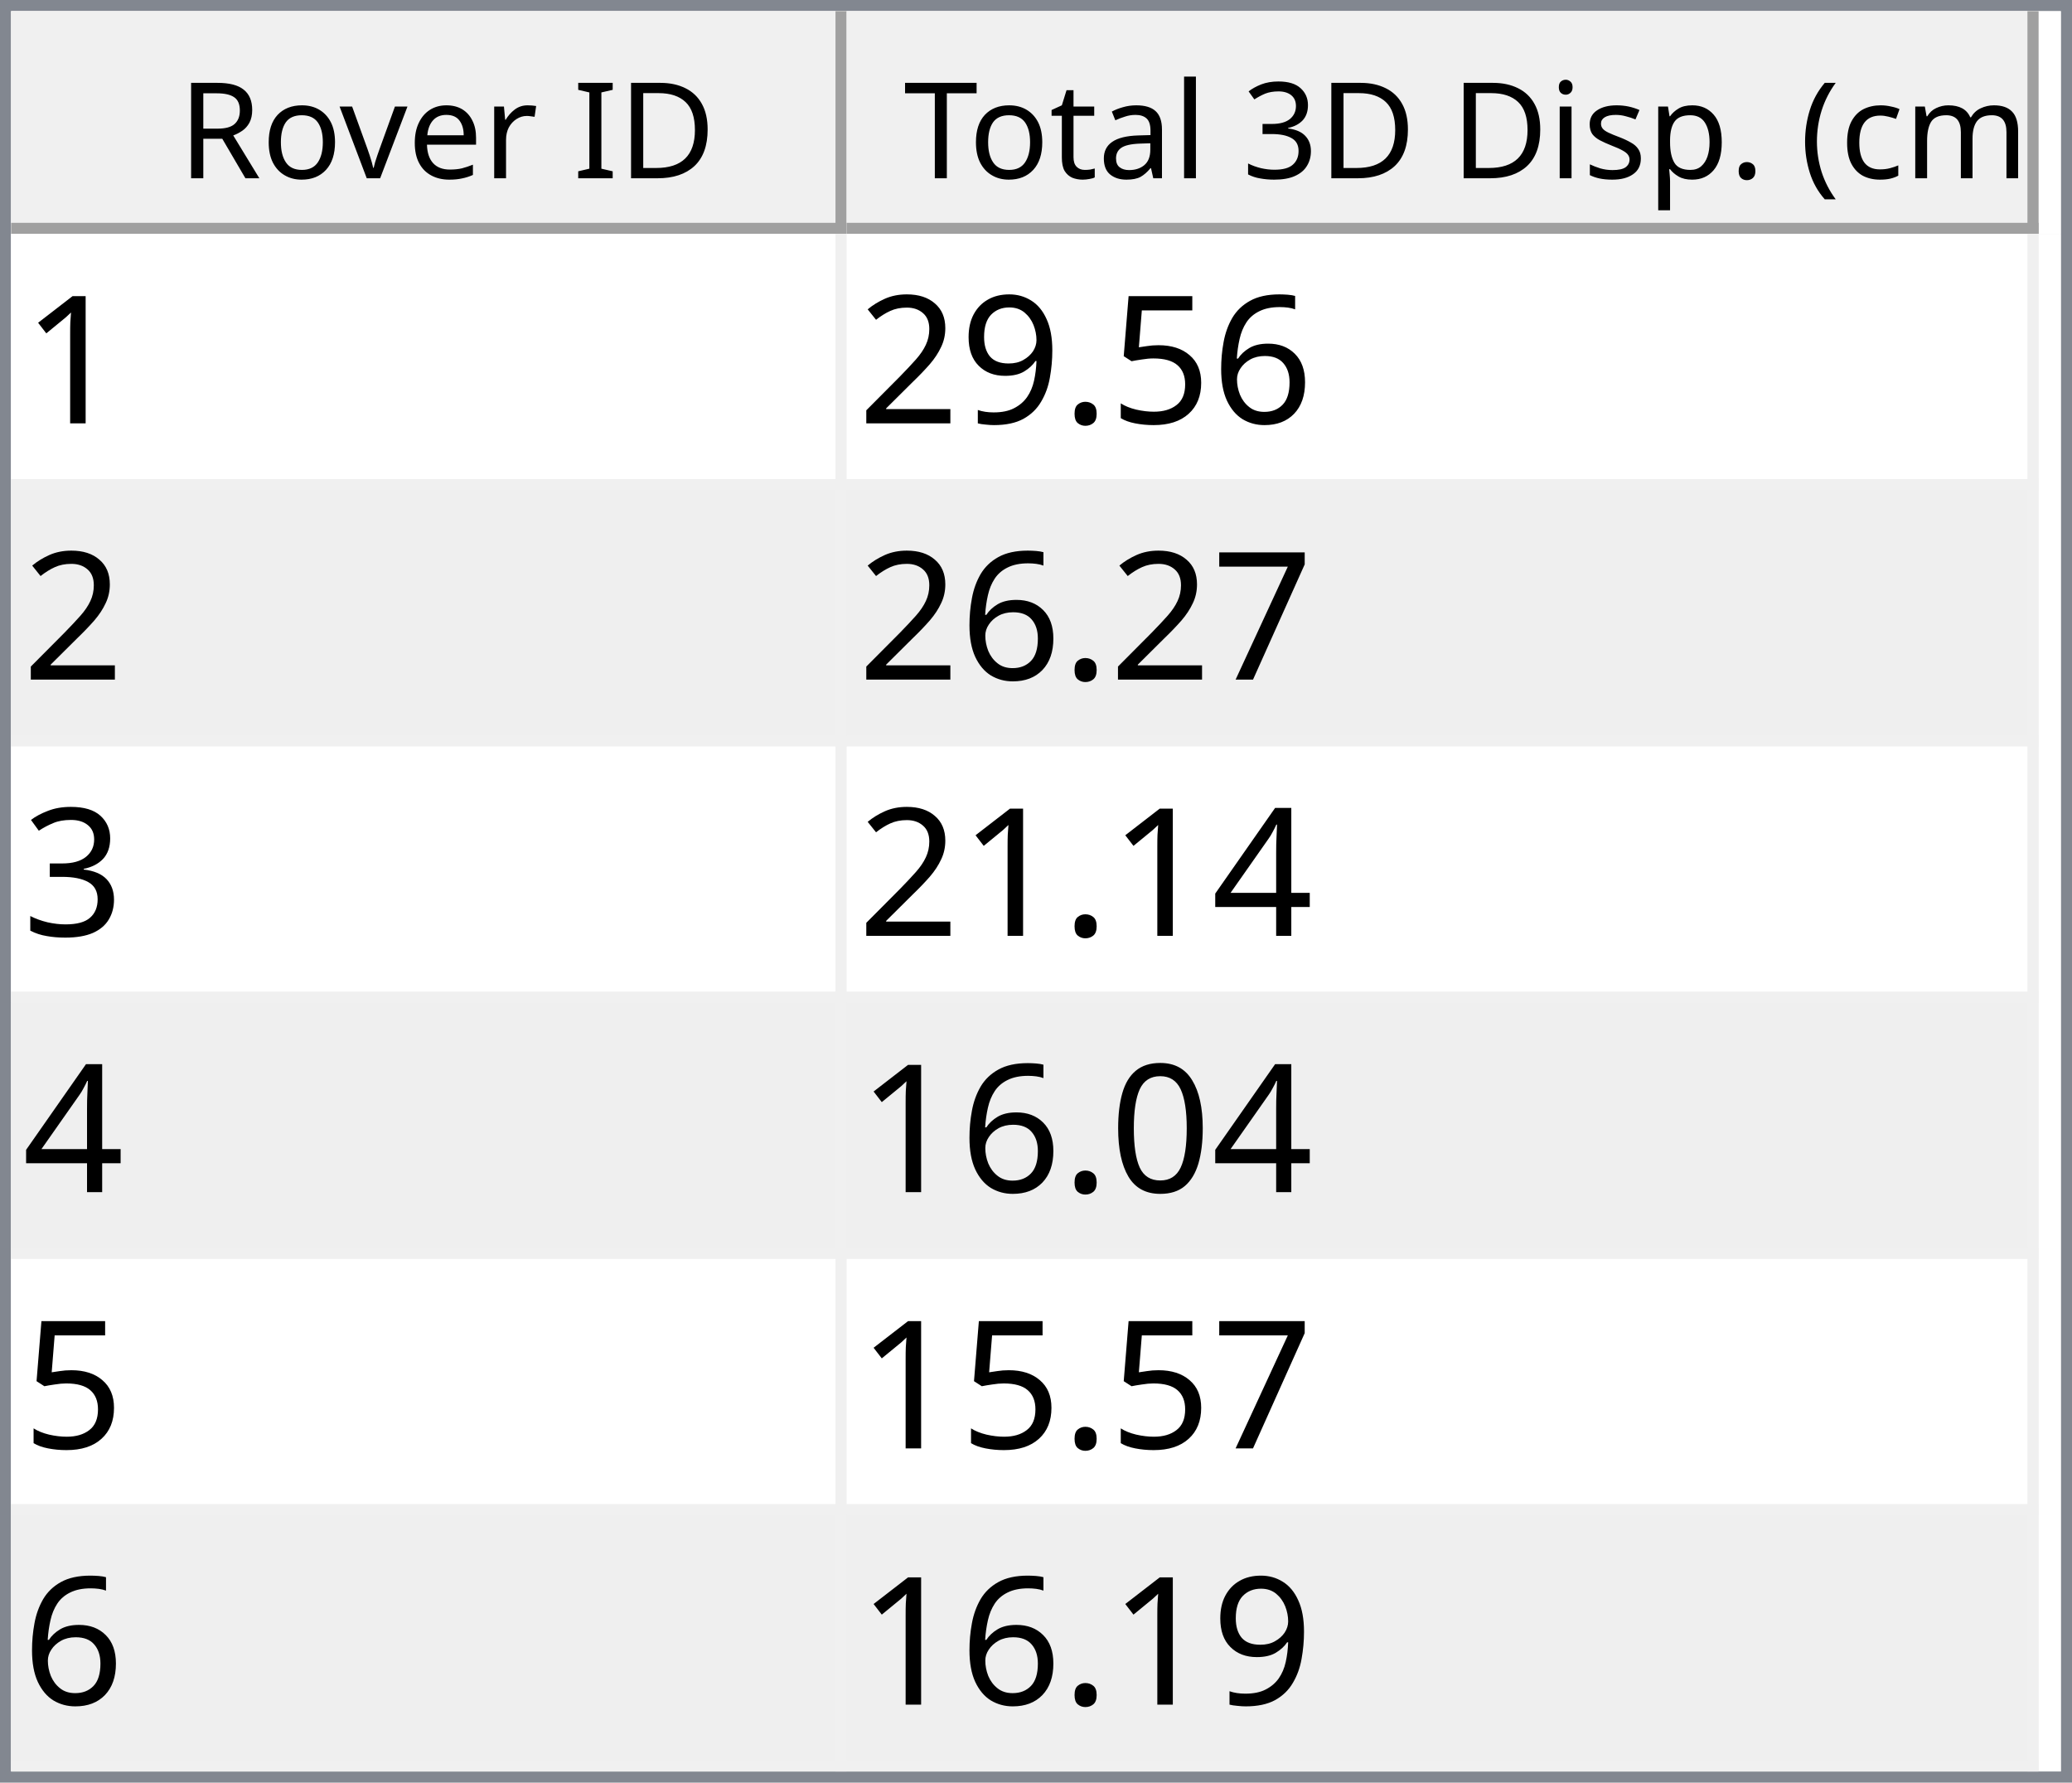
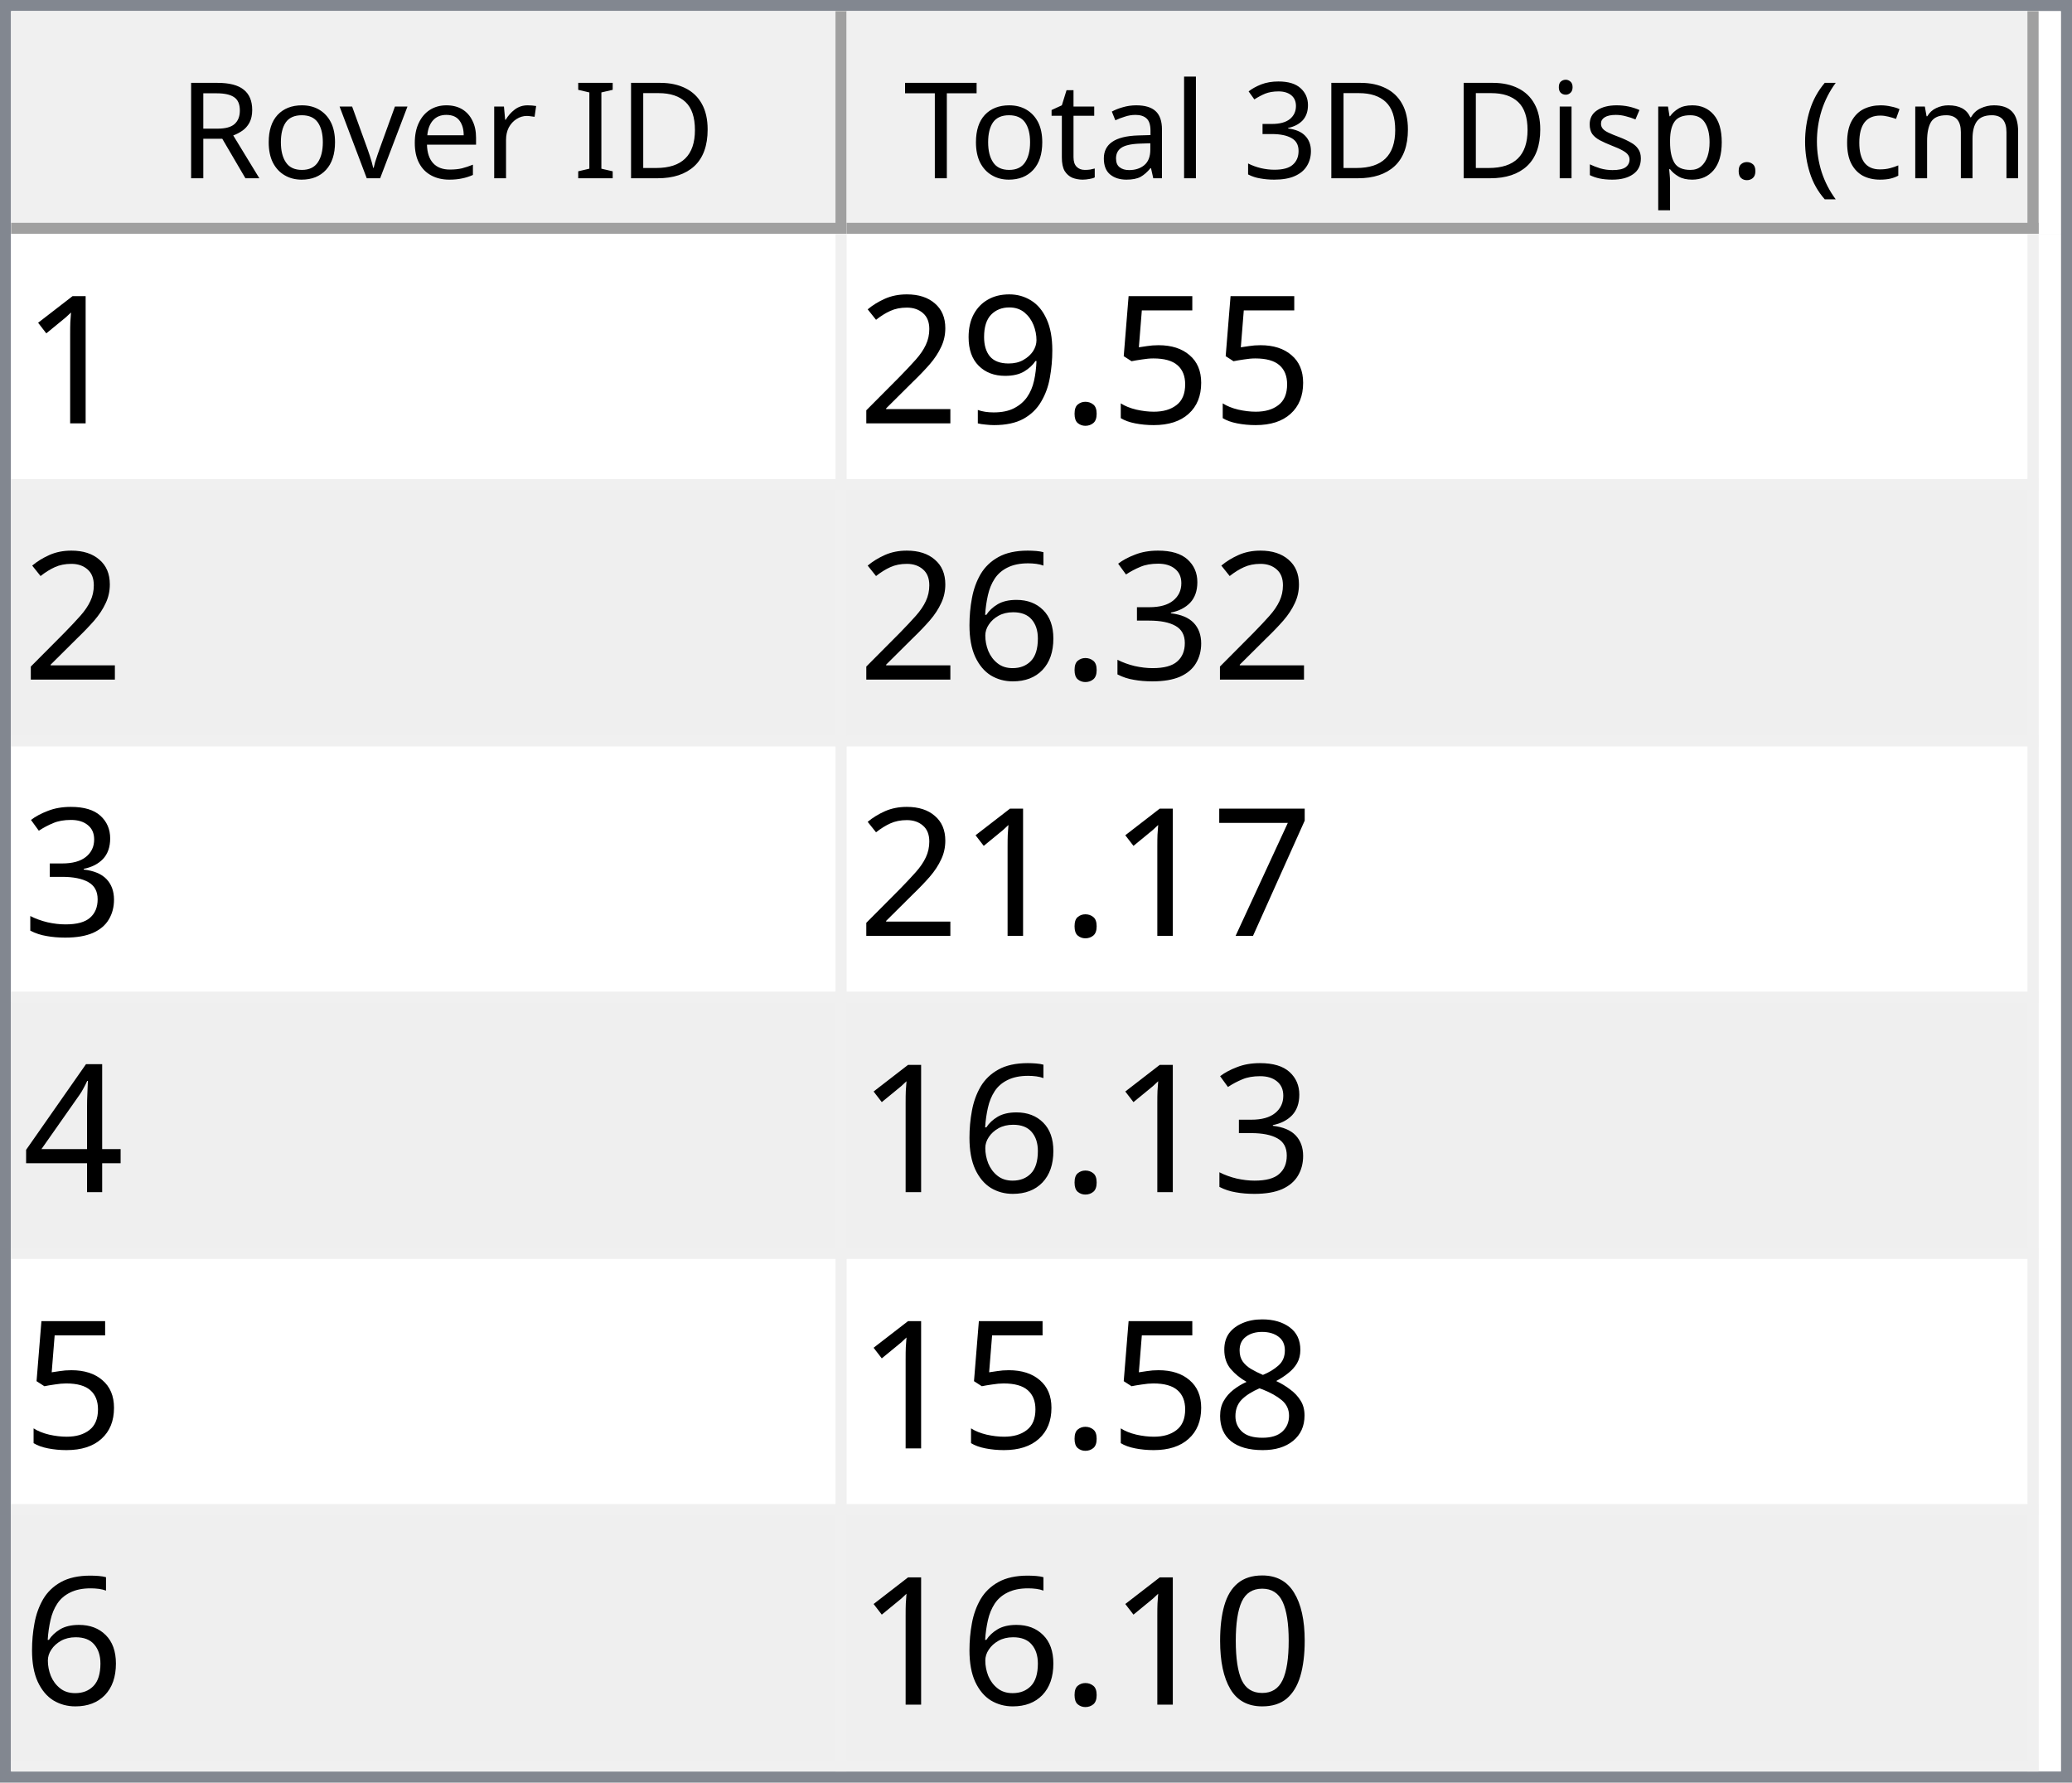
<svg xmlns="http://www.w3.org/2000/svg" style="fill-opacity:1; color-rendering:auto; color-interpolation:auto; text-rendering:auto; stroke:black; stroke-linecap:square; stroke-miterlimit:10; shape-rendering:auto; stroke-opacity:1; fill:black; stroke-dasharray:none; font-weight:normal; stroke-width:1; font-family:'Dialog'; font-style:normal; stroke-linejoin:miter; font-size:12px; stroke-dashoffset:0; image-rendering:auto;" width="186" height="160">
  <defs id="genericDefs" />
  <g>
    <defs id="defs1">
      <clipPath clipPathUnits="userSpaceOnUse" id="clipPath1">
        <path d="M0 0 L186 0 L186 160 L0 160 L0 0 Z" />
      </clipPath>
      <clipPath clipPathUnits="userSpaceOnUse" id="clipPath2">
        <path d="M0 0 L0 160 L186 160 L186 0 Z" />
      </clipPath>
      <clipPath clipPathUnits="userSpaceOnUse" id="clipPath3">
        <path d="M0 0 L0 20 L184 20 L184 0 Z" />
      </clipPath>
      <clipPath clipPathUnits="userSpaceOnUse" id="clipPath4">
        <path d="M0 0 L0 20 L75 20 L75 0 Z" />
      </clipPath>
      <clipPath clipPathUnits="userSpaceOnUse" id="clipPath5">
        <path d="M1 1 L1 19 L74 19 L74 1 Z" />
      </clipPath>
      <clipPath clipPathUnits="userSpaceOnUse" id="clipPath6">
        <path d="M0 0 L0 18 L73 18 L73 0 Z" />
      </clipPath>
      <clipPath clipPathUnits="userSpaceOnUse" id="clipPath7">
        <path d="M-0.5 -0.5 L-0.5 19.5 L74.5 19.5 L74.5 -0.5 Z" />
      </clipPath>
      <clipPath clipPathUnits="userSpaceOnUse" id="clipPath8">
        <path d="M0 0 L0 20 L107 20 L107 0 Z" />
      </clipPath>
      <clipPath clipPathUnits="userSpaceOnUse" id="clipPath9">
        <path d="M1 1 L1 19 L106 19 L106 1 Z" />
      </clipPath>
      <clipPath clipPathUnits="userSpaceOnUse" id="clipPath10">
        <path d="M0 0 L0 18 L105 18 L105 0 Z" />
      </clipPath>
      <clipPath clipPathUnits="userSpaceOnUse" id="clipPath11">
        <path d="M-0.5 -0.5 L-0.5 19.5 L106.5 19.5 L106.5 -0.5 Z" />
      </clipPath>
      <clipPath clipPathUnits="userSpaceOnUse" id="clipPath12">
        <path d="M0 0 L0 138 L184 138 L184 0 Z" />
      </clipPath>
      <clipPath clipPathUnits="userSpaceOnUse" id="clipPath13">
        <path d="M0 0 L0 138 L182 138 L182 0 Z" />
      </clipPath>
      <clipPath clipPathUnits="userSpaceOnUse" id="clipPath14">
        <path d="M-0.5 -0.5 L-0.5 137.5 L181.5 137.5 L181.5 -0.5 Z" />
      </clipPath>
      <clipPath clipPathUnits="userSpaceOnUse" id="clipPath15">
        <path d="M0 0 L0 22 L74 22 L74 0 Z" />
      </clipPath>
      <clipPath clipPathUnits="userSpaceOnUse" id="clipPath16">
        <path d="M0 0 L0 22 L106 22 L106 0 Z" />
      </clipPath>
      <font horiz-adv-x="64.551" id="font1">
        <font-face ascent="107.91" descent="25.098" units-per-em="100" style="font-style:normal; font-family:Segoe UI; font-weight:normal;" />
        <missing-glyph horiz-adv-x="64.551" d="M8.109 0 L8.109 68.266 L56.453 68.266 L56.453 0 L8.109 0 ZM15.328 7.234 L49.219 7.234 L49.219 61.031 L15.328 61.031 L15.328 7.234 Z" />
        <glyph unicode="D" horiz-adv-x="70.117" d="M9.188 0 L9.188 70.016 L28.516 70.016 Q65.531 70.016 65.531 35.891 Q65.531 19.672 55.25 9.836 Q44.969 0 27.734 0 L9.188 0 ZM17.391 62.594 L17.391 7.422 L27.828 7.422 Q41.609 7.422 49.273 14.797 Q56.938 22.172 56.938 35.688 Q56.938 62.594 28.328 62.594 L17.391 62.594 Z" />
        <glyph unicode="I" horiz-adv-x="26.611" d="M17.391 0 L9.188 0 L9.188 70.016 L17.391 70.016 L17.391 0 Z" />
        <glyph unicode=" " horiz-adv-x="27.393" d="" />
        <glyph unicode="r" horiz-adv-x="34.766" d="M34.188 41.891 Q32.078 43.5 28.125 43.5 Q23 43.5 19.555 38.672 Q16.109 33.844 16.109 25.484 L16.109 0 L8.109 0 L8.109 50 L16.109 50 L16.109 39.703 L16.312 39.703 Q18.016 44.969 21.531 47.922 Q25.047 50.875 29.391 50.875 Q32.516 50.875 34.188 50.203 L34.188 41.891 Z" />
        <glyph unicode="e" horiz-adv-x="52.295" d="M48.297 23 L12.984 23 Q13.188 14.656 17.484 10.109 Q21.781 5.562 29.297 5.562 Q37.75 5.562 44.828 11.141 L44.828 3.609 Q38.234 -1.172 27.391 -1.172 Q16.797 -1.172 10.742 5.641 Q4.688 12.453 4.688 24.812 Q4.688 36.469 11.305 43.82 Q17.922 51.172 27.734 51.172 Q37.547 51.172 42.922 44.828 Q48.297 38.484 48.297 27.203 L48.297 23 ZM40.094 29.781 Q40.047 36.719 36.75 40.578 Q33.453 44.438 27.594 44.438 Q21.922 44.438 17.969 40.383 Q14.016 36.328 13.094 29.781 L40.094 29.781 Z" />
        <glyph unicode="v" horiz-adv-x="47.9" d="M47.406 50 L27.484 0 L19.625 0 L0.688 50 L9.469 50 L22.172 13.672 Q23.578 9.672 23.922 6.688 L24.125 6.688 Q24.609 10.453 25.688 13.484 L38.969 50 L47.406 50 Z" />
        <glyph unicode="o" horiz-adv-x="58.594" d="M29 -1.172 Q17.922 -1.172 11.305 5.836 Q4.688 12.844 4.688 24.422 Q4.688 37.016 11.57 44.094 Q18.453 51.172 30.172 51.172 Q41.359 51.172 47.633 44.289 Q53.906 37.406 53.906 25.203 Q53.906 13.234 47.141 6.031 Q40.375 -1.172 29 -1.172 ZM29.594 44.438 Q21.875 44.438 17.383 39.188 Q12.891 33.938 12.891 24.703 Q12.891 15.828 17.43 10.695 Q21.969 5.562 29.594 5.562 Q37.359 5.562 41.531 10.594 Q45.703 15.625 45.703 24.906 Q45.703 34.281 41.531 39.359 Q37.359 44.438 29.594 44.438 Z" />
        <glyph unicode="R" horiz-adv-x="59.814" d="M59.375 0 L49.609 0 L37.891 19.625 Q36.281 22.359 34.766 24.289 Q33.25 26.219 31.664 27.438 Q30.078 28.656 28.25 29.219 Q26.422 29.781 24.125 29.781 L17.391 29.781 L17.391 0 L9.188 0 L9.188 70.016 L30.078 70.016 Q34.672 70.016 38.555 68.867 Q42.438 67.719 45.289 65.375 Q48.141 63.031 49.758 59.547 Q51.375 56.062 51.375 51.375 Q51.375 47.703 50.273 44.656 Q49.172 41.609 47.148 39.211 Q45.125 36.812 42.266 35.133 Q39.406 33.453 35.844 32.516 L35.844 32.328 Q37.594 31.547 38.891 30.547 Q40.188 29.547 41.359 28.18 Q42.531 26.812 43.68 25.078 Q44.828 23.344 46.234 21.047 L59.375 0 ZM17.391 62.594 L17.391 37.203 L28.516 37.203 Q31.594 37.203 34.203 38.133 Q36.812 39.062 38.719 40.797 Q40.625 42.531 41.703 45.047 Q42.781 47.562 42.781 50.688 Q42.781 56.297 39.141 59.445 Q35.5 62.594 28.609 62.594 L17.391 62.594 Z" />
        <glyph unicode=")" horiz-adv-x="30.176" d="M8.297 -15.922 L1.172 -15.922 Q16.406 2.344 16.406 26.812 Q16.406 51.469 1.078 70.016 L8.297 70.016 Q23.531 52.156 23.531 26.703 Q23.531 1.375 8.297 -15.922 Z" />
        <glyph unicode="m" horiz-adv-x="86.133" d="M79.109 0 L71.094 0 L71.094 28.719 Q71.094 37.016 68.531 40.727 Q65.969 44.438 59.906 44.438 Q54.781 44.438 51.195 39.75 Q47.609 35.062 47.609 28.516 L47.609 0 L39.594 0 L39.594 29.688 Q39.594 44.438 28.219 44.438 Q22.953 44.438 19.531 40.016 Q16.109 35.594 16.109 28.516 L16.109 0 L8.109 0 L8.109 50 L16.109 50 L16.109 42.094 L16.312 42.094 Q21.625 51.172 31.844 51.172 Q36.969 51.172 40.773 48.312 Q44.578 45.453 46 40.828 Q51.562 51.172 62.594 51.172 Q79.109 51.172 79.109 30.812 L79.109 0 Z" />
        <glyph unicode="c" horiz-adv-x="46.191" d="M42.188 2.297 Q36.422 -1.172 28.516 -1.172 Q17.828 -1.172 11.258 5.789 Q4.688 12.75 4.688 23.828 Q4.688 36.188 11.766 43.68 Q18.844 51.172 30.672 51.172 Q37.25 51.172 42.281 48.734 L42.281 40.531 Q36.719 44.438 30.375 44.438 Q22.703 44.438 17.797 38.945 Q12.891 33.453 12.891 24.516 Q12.891 15.719 17.508 10.641 Q22.125 5.562 29.891 5.562 Q36.422 5.562 42.188 9.906 L42.188 2.297 Z" />
        <glyph unicode="(" horiz-adv-x="30.176" d="M29.109 -15.922 L21.969 -15.922 Q6.844 1.375 6.844 26.703 Q6.844 52.156 21.969 70.016 L29.203 70.016 Q13.875 51.469 13.875 26.812 Q13.875 2.344 29.109 -15.922 Z" />
        <glyph unicode="." horiz-adv-x="21.68" d="M10.891 -1.078 Q8.641 -1.078 7.055 0.539 Q5.469 2.156 5.469 4.391 Q5.469 6.641 7.055 8.273 Q8.641 9.906 10.891 9.906 Q13.188 9.906 14.797 8.273 Q16.406 6.641 16.406 4.391 Q16.406 2.156 14.797 0.539 Q13.188 -1.078 10.891 -1.078 Z" />
        <glyph unicode="p" horiz-adv-x="58.789" d="M16.312 7.234 L16.109 7.234 L16.109 -23 L8.109 -23 L8.109 50 L16.109 50 L16.109 41.219 L16.312 41.219 Q22.219 51.172 33.594 51.172 Q43.266 51.172 48.688 44.461 Q54.109 37.75 54.109 26.469 Q54.109 13.922 48 6.375 Q41.891 -1.172 31.297 -1.172 Q21.578 -1.172 16.312 7.234 ZM16.109 27.391 L16.109 20.406 Q16.109 14.203 20.141 9.883 Q24.172 5.562 30.375 5.562 Q37.641 5.562 41.773 11.133 Q45.906 16.703 45.906 26.609 Q45.906 34.969 42.047 39.703 Q38.188 44.438 31.594 44.438 Q24.609 44.438 20.359 39.578 Q16.109 34.719 16.109 27.391 Z" />
        <glyph unicode="s" horiz-adv-x="42.432" d="M5.078 1.812 L5.078 10.406 Q11.625 5.562 19.484 5.562 Q30.031 5.562 30.031 12.594 Q30.031 14.594 29.125 15.992 Q28.219 17.391 26.68 18.461 Q25.141 19.531 23.07 20.383 Q21 21.234 18.609 22.172 Q15.281 23.484 12.766 24.828 Q10.25 26.172 8.57 27.859 Q6.891 29.547 6.031 31.695 Q5.172 33.844 5.172 36.719 Q5.172 40.234 6.789 42.945 Q8.406 45.656 11.086 47.484 Q13.766 49.312 17.211 50.242 Q20.656 51.172 24.312 51.172 Q30.812 51.172 35.938 48.922 L35.938 40.828 Q30.422 44.438 23.25 44.438 Q21 44.438 19.195 43.922 Q17.391 43.406 16.094 42.477 Q14.797 41.547 14.086 40.258 Q13.375 38.969 13.375 37.406 Q13.375 35.453 14.086 34.133 Q14.797 32.812 16.164 31.789 Q17.531 30.766 19.484 29.938 Q21.438 29.109 23.922 28.125 Q27.25 26.859 29.883 25.516 Q32.516 24.172 34.375 22.484 Q36.234 20.797 37.234 18.602 Q38.234 16.406 38.234 13.375 Q38.234 9.672 36.602 6.938 Q34.969 4.203 32.234 2.398 Q29.5 0.594 25.93 -0.289 Q22.359 -1.172 18.453 -1.172 Q10.75 -1.172 5.078 1.812 Z" />
        <glyph unicode="i" horiz-adv-x="24.219" d="M12.203 62.703 Q10.062 62.703 8.547 64.164 Q7.031 65.625 7.031 67.875 Q7.031 70.125 8.547 71.609 Q10.062 73.094 12.203 73.094 Q14.406 73.094 15.945 71.609 Q17.484 70.125 17.484 67.875 Q17.484 65.719 15.945 64.211 Q14.406 62.703 12.203 62.703 ZM16.109 0 L8.109 0 L8.109 50 L16.109 50 L16.109 0 Z" />
        <glyph unicode="3" horiz-adv-x="53.906" d="M46.531 19.828 Q46.531 15.094 44.75 11.211 Q42.969 7.328 39.719 4.57 Q36.469 1.812 31.93 0.297 Q27.391 -1.219 21.922 -1.219 Q11.922 -1.219 6 2.594 L6 11.188 Q13.094 5.609 22.219 5.609 Q25.875 5.609 28.828 6.539 Q31.781 7.469 33.906 9.227 Q36.031 10.984 37.18 13.477 Q38.328 15.969 38.328 19.094 Q38.328 32.812 18.797 32.812 L12.984 32.812 L12.984 39.594 L18.5 39.594 Q35.797 39.594 35.797 52.484 Q35.797 64.406 22.609 64.406 Q15.188 64.406 8.688 59.422 L8.688 67.188 Q15.375 71.188 24.609 71.188 Q29 71.188 32.57 69.969 Q36.141 68.75 38.68 66.555 Q41.219 64.359 42.609 61.281 Q44 58.203 44 54.5 Q44 40.672 30.031 36.719 L30.031 36.531 Q33.594 36.141 36.625 34.797 Q39.656 33.453 41.852 31.305 Q44.047 29.156 45.289 26.25 Q46.531 23.344 46.531 19.828 Z" />
        <glyph unicode="l" horiz-adv-x="24.219" d="M16.109 0 L8.109 0 L8.109 74.031 L16.109 74.031 L16.109 0 Z" />
        <glyph unicode="a" horiz-adv-x="50.879" d="M43.891 0 L35.891 0 L35.891 7.812 L35.688 7.812 Q30.469 -1.172 20.312 -1.172 Q12.844 -1.172 8.617 2.781 Q4.391 6.734 4.391 13.281 Q4.391 27.297 20.906 29.594 L35.891 31.688 Q35.891 44.438 25.594 44.438 Q16.547 44.438 9.281 38.281 L9.281 46.484 Q16.656 51.172 26.266 51.172 Q43.891 51.172 43.891 32.516 L43.891 0 ZM35.891 25.297 L23.828 23.641 Q18.266 22.859 15.43 20.875 Q12.594 18.891 12.594 13.875 Q12.594 10.203 15.211 7.883 Q17.828 5.562 22.172 5.562 Q28.125 5.562 32.008 9.742 Q35.891 13.922 35.891 20.312 L35.891 25.297 Z" />
        <glyph unicode="t" horiz-adv-x="33.887" d="M31.297 0.484 Q28.469 -1.078 23.828 -1.078 Q10.688 -1.078 10.688 13.578 L10.688 43.172 L2.094 43.172 L2.094 50 L10.688 50 L10.688 62.203 L18.703 64.797 L18.703 50 L31.297 50 L31.297 43.172 L18.703 43.172 L18.703 14.984 Q18.703 9.969 20.414 7.82 Q22.125 5.672 26.078 5.672 Q29.109 5.672 31.297 7.328 L31.297 0.484 Z" />
        <glyph unicode="T" horiz-adv-x="52.393" d="M50.594 62.594 L30.375 62.594 L30.375 0 L22.172 0 L22.172 62.594 L2 62.594 L2 70.016 L50.594 70.016 L50.594 62.594 Z" />
      </font>
      <font horiz-adv-x="75.0" id="font2">
        <font-face ascent="100.537" descent="21.973" units-per-em="100" style="font-style:normal; font-family:sans-serif; font-weight:normal;" />
        <missing-glyph horiz-adv-x="75.0" d="M12.5 0 L12.5 62.5 L62.5 62.5 L62.5 0 L12.5 0 ZM14.062 1.562 L60.938 1.562 L60.938 60.938 L14.062 60.938 L14.062 1.562 Z" />
        <glyph unicode="1" horiz-adv-x="55.615" d="M37.25 0 L28.469 0 L28.469 56 Q25.297 52.984 20.141 49.953 Q14.984 46.922 10.891 45.406 L10.891 53.906 Q18.266 57.375 23.781 62.305 Q29.297 67.234 31.594 71.875 L37.25 71.875 L37.25 0 Z" />
-         <glyph unicode="6" horiz-adv-x="55.615" d="M49.75 54.047 L41.016 53.375 Q39.844 58.547 37.703 60.891 Q34.125 64.656 28.906 64.656 Q24.703 64.656 21.531 62.312 Q17.391 59.281 14.992 53.469 Q12.594 47.656 12.5 36.922 Q15.672 41.75 20.266 44.094 Q24.859 46.438 29.891 46.438 Q38.672 46.438 44.852 39.969 Q51.031 33.5 51.031 23.25 Q51.031 16.5 48.125 10.719 Q45.219 4.938 40.141 1.859 Q35.062 -1.219 28.609 -1.219 Q17.625 -1.219 10.695 6.859 Q3.766 14.938 3.766 33.5 Q3.766 54.25 11.422 63.672 Q18.109 71.875 29.438 71.875 Q37.891 71.875 43.289 67.141 Q48.688 62.406 49.75 54.047 ZM13.875 23.188 Q13.875 18.656 15.797 14.508 Q17.719 10.359 21.188 8.18 Q24.656 6 28.469 6 Q34.031 6 38.039 10.492 Q42.047 14.984 42.047 22.703 Q42.047 30.125 38.086 34.398 Q34.125 38.672 28.125 38.672 Q22.172 38.672 18.023 34.398 Q13.875 30.125 13.875 23.188 Z" />
        <glyph unicode="5" horiz-adv-x="55.615" d="M4.156 18.75 L13.375 19.531 Q14.406 12.797 18.141 9.398 Q21.875 6 27.156 6 Q33.5 6 37.891 10.789 Q42.281 15.578 42.281 23.484 Q42.281 31 38.062 35.352 Q33.844 39.703 27 39.703 Q22.75 39.703 19.336 37.773 Q15.922 35.844 13.969 32.766 L5.719 33.844 L12.641 70.609 L48.25 70.609 L48.25 62.203 L19.672 62.203 L15.828 42.969 Q22.266 47.469 29.344 47.469 Q38.719 47.469 45.164 40.969 Q51.609 34.469 51.609 24.266 Q51.609 14.547 45.953 7.469 Q39.062 -1.219 27.156 -1.219 Q17.391 -1.219 11.211 4.25 Q5.031 9.719 4.156 18.75 Z" />
        <glyph unicode="." horiz-adv-x="27.783" d="M9.078 0 L9.078 10.016 L19.094 10.016 L19.094 0 L9.078 0 Z" />
        <glyph unicode="9" horiz-adv-x="55.615" d="M5.469 16.547 L13.922 17.328 Q14.984 11.375 18.016 8.688 Q21.047 6 25.781 6 Q29.828 6 32.883 7.859 Q35.938 9.719 37.891 12.82 Q39.844 15.922 41.164 21.195 Q42.484 26.469 42.484 31.938 Q42.484 32.516 42.438 33.688 Q39.797 29.5 35.234 26.883 Q30.672 24.266 25.344 24.266 Q16.453 24.266 10.305 30.711 Q4.156 37.156 4.156 47.703 Q4.156 58.594 10.578 65.234 Q17 71.875 26.656 71.875 Q33.641 71.875 39.43 68.117 Q45.219 64.359 48.219 57.398 Q51.219 50.438 51.219 37.25 Q51.219 23.531 48.242 15.406 Q45.266 7.281 39.383 3.031 Q33.5 -1.219 25.594 -1.219 Q17.188 -1.219 11.867 3.445 Q6.547 8.109 5.469 16.547 ZM41.453 48.141 Q41.453 55.719 37.43 60.156 Q33.406 64.594 27.734 64.594 Q21.875 64.594 17.531 59.812 Q13.188 55.031 13.188 47.406 Q13.188 40.578 17.312 36.305 Q21.438 32.031 27.484 32.031 Q33.594 32.031 37.523 36.305 Q41.453 40.578 41.453 48.141 Z" />
        <glyph unicode="2" horiz-adv-x="55.615" d="M50.344 8.453 L50.344 0 L3.031 0 Q2.938 3.172 4.047 6.109 Q5.859 10.938 9.836 15.625 Q13.812 20.312 21.344 26.469 Q33.016 36.031 37.117 41.625 Q41.219 47.219 41.219 52.203 Q41.219 57.422 37.477 61.008 Q33.734 64.594 27.734 64.594 Q21.391 64.594 17.578 60.789 Q13.766 56.984 13.719 50.25 L4.688 51.172 Q5.609 61.281 11.664 66.578 Q17.719 71.875 27.938 71.875 Q38.234 71.875 44.242 66.164 Q50.25 60.453 50.25 52 Q50.25 47.703 48.492 43.555 Q46.734 39.406 42.656 34.812 Q38.578 30.219 29.109 22.219 Q21.188 15.578 18.945 13.211 Q16.703 10.844 15.234 8.453 L50.344 8.453 Z" />
+         <glyph unicode="3" horiz-adv-x="55.615" d="M4.203 18.891 L12.984 20.062 Q14.5 12.594 18.141 9.297 Q21.781 6 27 6 Q33.203 6 37.477 10.297 Q41.75 14.594 41.75 20.953 Q41.75 27 37.797 30.93 Q33.844 34.859 27.734 34.859 Q25.25 34.859 21.531 33.891 L22.516 41.609 Q23.391 41.5 23.922 41.5 Q29.547 41.5 34.039 44.43 Q38.531 47.359 38.531 53.469 Q38.531 58.297 35.258 61.477 Q31.984 64.656 26.812 64.656 Q21.688 64.656 18.266 61.43 Q14.844 58.203 13.875 51.766 L5.078 53.328 Q6.688 62.156 12.398 67.016 Q18.109 71.875 26.609 71.875 Q32.469 71.875 37.398 69.359 Q42.328 66.844 44.945 62.5 Q47.562 58.156 47.562 53.266 Q47.562 48.641 45.07 44.828 Q42.578 41.016 37.703 38.766 Q44.047 37.312 47.562 32.695 Q51.078 28.078 51.078 21.141 Q51.078 11.766 44.242 5.25 Q37.406 -1.266 26.953 -1.266 Q17.531 -1.266 11.305 4.352 Q5.078 9.969 4.203 18.891 Z" />
+         <glyph unicode="6" horiz-adv-x="55.615" d="M49.75 54.047 L41.016 53.375 Q39.844 58.547 37.703 60.891 Q34.125 64.656 28.906 64.656 Q24.703 64.656 21.531 62.312 Q17.391 59.281 14.992 53.469 Q12.594 47.656 12.5 36.922 Q15.672 41.75 20.266 44.094 Q24.859 46.438 29.891 46.438 Q38.672 46.438 44.852 39.969 Q51.031 33.5 51.031 23.25 Q51.031 16.5 48.125 10.719 Q45.219 4.938 40.141 1.859 Q35.062 -1.219 28.609 -1.219 Q17.625 -1.219 10.695 6.859 Q3.766 14.938 3.766 33.5 Q3.766 54.25 11.422 63.672 Q18.109 71.875 29.438 71.875 Q37.891 71.875 43.289 67.141 Q48.688 62.406 49.75 54.047 ZM13.875 23.188 Q13.875 18.656 15.797 14.508 Q17.719 10.359 21.188 8.18 Q24.656 6 28.469 6 Q34.031 6 38.039 10.492 Q42.047 14.984 42.047 22.703 Q42.047 30.125 38.086 34.398 Q34.125 38.672 28.125 38.672 Q22.172 38.672 18.023 34.398 Q13.875 30.125 13.875 23.188 Z" />
        <glyph unicode="7" horiz-adv-x="55.615" d="M4.734 62.203 L4.734 70.656 L51.078 70.656 L51.078 63.812 Q44.234 56.547 37.523 44.484 Q30.812 32.422 27.156 19.672 Q24.516 10.688 23.781 0 L14.75 0 Q14.891 8.453 18.062 20.414 Q21.234 32.375 27.172 43.484 Q33.109 54.594 39.797 62.203 L4.734 62.203 Z" />
-         <glyph unicode="3" horiz-adv-x="55.615" d="M4.203 18.891 L12.984 20.062 Q14.5 12.594 18.141 9.297 Q21.781 6 27 6 Q33.203 6 37.477 10.297 Q41.75 14.594 41.75 20.953 Q41.75 27 37.797 30.93 Q33.844 34.859 27.734 34.859 Q25.25 34.859 21.531 33.891 L22.516 41.609 Q23.391 41.5 23.922 41.5 Q29.547 41.5 34.039 44.43 Q38.531 47.359 38.531 53.469 Q38.531 58.297 35.258 61.477 Q31.984 64.656 26.812 64.656 Q21.688 64.656 18.266 61.43 Q14.844 58.203 13.875 51.766 L5.078 53.328 Q6.688 62.156 12.398 67.016 Q18.109 71.875 26.609 71.875 Q32.469 71.875 37.398 69.359 Q42.328 66.844 44.945 62.5 Q47.562 58.156 47.562 53.266 Q47.562 48.641 45.07 44.828 Q42.578 41.016 37.703 38.766 Q44.047 37.312 47.562 32.695 Q51.078 28.078 51.078 21.141 Q51.078 11.766 44.242 5.25 Q37.406 -1.266 26.953 -1.266 Q17.531 -1.266 11.305 4.352 Q5.078 9.969 4.203 18.891 Z" />
        <glyph unicode="4" horiz-adv-x="55.615" d="M32.328 0 L32.328 17.141 L1.266 17.141 L1.266 25.203 L33.938 71.578 L41.109 71.578 L41.109 25.203 L50.781 25.203 L50.781 17.141 L41.109 17.141 L41.109 0 L32.328 0 ZM32.328 25.203 L32.328 57.469 L9.906 25.203 L32.328 25.203 Z" />
+         <glyph unicode="8" horiz-adv-x="55.615" d="M17.672 38.812 Q12.203 40.828 9.57 44.539 Q6.938 48.25 6.938 53.422 Q6.938 61.234 12.555 66.555 Q18.172 71.875 27.484 71.875 Q36.859 71.875 42.578 66.43 Q48.297 60.984 48.297 53.172 Q48.297 48.188 45.68 44.508 Q43.062 40.828 37.75 38.812 Q44.344 36.672 47.781 31.883 Q51.219 27.094 51.219 20.453 Q51.219 11.281 44.727 5.031 Q38.234 -1.219 27.641 -1.219 Q17.047 -1.219 10.547 5.055 Q4.047 11.328 4.047 20.703 Q4.047 27.688 7.594 32.398 Q11.141 37.109 17.672 38.812 ZM15.922 53.719 Q15.922 48.641 19.195 45.414 Q22.469 42.188 27.688 42.188 Q32.766 42.188 36.016 45.383 Q39.266 48.578 39.266 53.219 Q39.266 58.062 35.914 61.359 Q32.562 64.656 27.594 64.656 Q22.562 64.656 19.242 61.43 Q15.922 58.203 15.922 53.719 ZM13.094 20.656 Q13.094 16.891 14.875 13.375 Q16.656 9.859 20.172 7.93 Q23.688 6 27.734 6 Q34.031 6 38.133 10.055 Q42.234 14.109 42.234 20.359 Q42.234 26.703 38.016 30.859 Q33.797 35.016 27.438 35.016 Q21.234 35.016 17.164 30.914 Q13.094 26.812 13.094 20.656 Z" />
        <glyph unicode="0" horiz-adv-x="55.615" d="M4.156 35.297 Q4.156 48 6.766 55.742 Q9.375 63.484 14.523 67.68 Q19.672 71.875 27.484 71.875 Q33.25 71.875 37.594 69.555 Q41.938 67.234 44.773 62.867 Q47.609 58.5 49.219 52.227 Q50.828 45.953 50.828 35.297 Q50.828 22.703 48.242 14.969 Q45.656 7.234 40.508 3.008 Q35.359 -1.219 27.484 -1.219 Q17.141 -1.219 11.234 6.203 Q4.156 15.141 4.156 35.297 ZM13.188 35.297 Q13.188 17.672 17.312 11.836 Q21.438 6 27.484 6 Q33.547 6 37.672 11.859 Q41.797 17.719 41.797 35.297 Q41.797 52.984 37.672 58.789 Q33.547 64.594 27.391 64.594 Q21.344 64.594 17.719 59.469 Q13.188 52.938 13.188 35.297 Z" />
      </font>
    </defs>
    <g style="fill:white; stroke:white;">
      <rect x="0" y="0" width="186" style="clip-path:url(#clipPath1); stroke:none;" height="160" />
    </g>
    <g style="fill:white; text-rendering:optimizeSpeed; color-rendering:optimizeSpeed; image-rendering:optimizeSpeed; shape-rendering:crispEdges; stroke:white; color-interpolation:sRGB;">
      <rect x="0" width="186" height="160" y="0" style="stroke:none;" />
      <path style="stroke:none;" d="M0 160 L186 160 L186 0 L0 0 Z" />
    </g>
    <g style="fill:rgb(240,240,240); font-family:'Segoe UI'; stroke:rgb(240,240,240);">
      <rect x="0" y="0" width="186" style="clip-path:url(#clipPath2); stroke:none;" height="160" />
    </g>
    <g style="fill:rgb(130,135,144); font-family:'Segoe UI'; stroke:rgb(130,135,144);">
      <path d="M0 0 L186 0 L186 160 L0 160 L0 0 ZM1 1 L185 1 L185 159 L1 159 L1 1 Z" style="fill-rule:evenodd; clip-path:url(#clipPath2); stroke:none;" />
    </g>
    <g style="fill:white; font-family:'Segoe UI'; stroke:white;" transform="translate(1,1)">
      <rect x="0" y="0" width="184" style="clip-path:url(#clipPath3); stroke:none;" height="20" />
    </g>
    <g style="fill:rgb(240,240,240); font-family:'Segoe UI'; stroke:rgb(240,240,240);" transform="translate(1,1)">
      <rect x="0" y="0" width="75" style="clip-path:url(#clipPath4); stroke:none;" height="20" />
    </g>
    <g style="font-family:'Segoe UI';" transform="translate(2,2)">
      <text x="14" xml:space="preserve" y="14" style="clip-path:url(#clipPath6); stroke:none;">Rover ID</text>
    </g>
    <g style="fill:rgb(160,160,160); font-family:'Segoe UI'; stroke:rgb(160,160,160); stroke-linejoin:bevel;" transform="translate(1.5,1.5)">
      <line x1="74" x2="74" y1="0" style="fill:none; clip-path:url(#clipPath7);" y2="19" />
    </g>
    <g style="fill:rgb(160,160,160); font-family:'Segoe UI'; stroke:rgb(160,160,160); stroke-linejoin:bevel;" transform="matrix(1,0,0,1,1,1) translate(0.5,0.5)">
      <line x1="0" x2="74" y1="19" style="fill:none; clip-path:url(#clipPath7);" y2="19" />
    </g>
    <g style="fill:rgb(240,240,240); font-family:'Segoe UI'; stroke:rgb(240,240,240);" transform="translate(76,1)">
      <rect x="0" y="0" width="107" style="clip-path:url(#clipPath8); stroke:none;" height="20" />
    </g>
    <g style="font-family:'Segoe UI';" transform="translate(77,2)">
      <text x="1" xml:space="preserve" y="14" style="clip-path:url(#clipPath10); stroke:none;"> Total 3D Disp. (cm)</text>
    </g>
    <g style="fill:rgb(160,160,160); font-family:'Segoe UI'; stroke:rgb(160,160,160); stroke-linejoin:bevel;" transform="translate(76.5,1.5)">
      <line x1="106" x2="106" y1="0" style="fill:none; clip-path:url(#clipPath11);" y2="19" />
    </g>
    <g style="fill:rgb(160,160,160); font-family:'Segoe UI'; stroke:rgb(160,160,160); stroke-linejoin:bevel;" transform="matrix(1,0,0,1,76,1) translate(0.5,0.5)">
      <line x1="0" x2="106" y1="19" style="fill:none; clip-path:url(#clipPath11);" y2="19" />
    </g>
    <g style="fill:white; font-family:'Segoe UI'; stroke:white;" transform="translate(1,21)">
      <rect x="0" y="0" width="184" style="clip-path:url(#clipPath12); stroke:none;" height="138" />
    </g>
    <g style="fill:rgb(240,240,240); font-size:16px; font-family:sans-serif; stroke:rgb(240,240,240);" transform="translate(1,21)">
      <rect x="0" y="0" width="182" style="clip-path:url(#clipPath13); stroke:none;" height="138" />
      <line transform="translate(0.5,0.5)" x1="0" x2="181" y1="22" style="clip-path:url(#clipPath14); fill:none; stroke-linejoin:bevel;" y2="22" />
    </g>
    <g transform="matrix(1,0,0,1,1,21) translate(0.5,0.5)" style="fill:rgb(240,240,240); font-size:16px; font-family:sans-serif; stroke:rgb(240,240,240); stroke-linejoin:bevel;">
      <line x1="0" x2="181" y1="45" style="fill:none; clip-path:url(#clipPath14);" y2="45" />
    </g>
    <g transform="matrix(1,0,0,1,1,21) translate(0.5,0.5)" style="fill:rgb(240,240,240); font-size:16px; font-family:sans-serif; stroke:rgb(240,240,240); stroke-linejoin:bevel;">
      <line x1="0" x2="181" y1="68" style="fill:none; clip-path:url(#clipPath14);" y2="68" />
    </g>
    <g transform="matrix(1,0,0,1,1,21) translate(0.5,0.5)" style="fill:rgb(240,240,240); font-size:16px; font-family:sans-serif; stroke:rgb(240,240,240); stroke-linejoin:bevel;">
      <line x1="0" x2="181" y1="91" style="fill:none; clip-path:url(#clipPath14);" y2="91" />
    </g>
    <g transform="matrix(1,0,0,1,1,21) translate(0.5,0.5)" style="fill:rgb(240,240,240); font-size:16px; font-family:sans-serif; stroke:rgb(240,240,240); stroke-linejoin:bevel;">
      <line x1="0" x2="181" y1="114" style="fill:none; clip-path:url(#clipPath14);" y2="114" />
    </g>
    <g transform="matrix(1,0,0,1,1,21) translate(0.5,0.5)" style="fill:rgb(240,240,240); font-size:16px; font-family:sans-serif; stroke:rgb(240,240,240); stroke-linejoin:bevel;">
      <line x1="0" x2="181" y1="137" style="fill:none; clip-path:url(#clipPath14);" y2="137" />
    </g>
    <g transform="matrix(1,0,0,1,1,21) translate(0.5,0.5)" style="fill:rgb(240,240,240); font-size:16px; font-family:sans-serif; stroke:rgb(240,240,240); stroke-linejoin:bevel;">
      <line x1="74" x2="74" y1="0" style="fill:none; clip-path:url(#clipPath14);" y2="137" />
    </g>
    <g transform="matrix(1,0,0,1,1,21) translate(0.5,0.5)" style="fill:rgb(240,240,240); font-size:16px; font-family:sans-serif; stroke:rgb(240,240,240); stroke-linejoin:bevel;">
      <line x1="181" x2="181" y1="0" style="fill:none; clip-path:url(#clipPath14);" y2="137" />
    </g>
    <g style="fill:white; font-size:16px; font-family:sans-serif; stroke:white;" transform="matrix(1,0,0,1,1,21)">
      <rect x="0" y="0" width="74" style="clip-path:url(#clipPath15); stroke:none;" height="22" />
      <text x="1" y="17" style="fill:black; clip-path:url(#clipPath15); stroke:none;" xml:space="preserve">1</text>
    </g>
    <g style="fill:white; font-size:16px; font-family:sans-serif; stroke:white;" transform="matrix(1,0,0,1,1,21) translate(75,0)">
      <rect x="0" y="0" width="106" style="clip-path:url(#clipPath16); stroke:none;" height="22" />
-       <text x="1" y="17" style="fill:black; clip-path:url(#clipPath16); stroke:none;" xml:space="preserve">29.56</text>
+       <text x="1" y="17" style="fill:black; clip-path:url(#clipPath16); stroke:none;" xml:space="preserve">29.55</text>
    </g>
    <g style="fill:rgb(239,239,239); font-size:16px; font-family:sans-serif; stroke:rgb(239,239,239);" transform="matrix(1,0,0,1,1,21) translate(0,23)">
      <rect x="0" y="0" width="74" style="clip-path:url(#clipPath15); stroke:none;" height="22" />
      <text x="1" y="17" style="fill:black; clip-path:url(#clipPath15); stroke:none;" xml:space="preserve">2</text>
    </g>
    <g style="fill:rgb(239,239,239); font-size:16px; font-family:sans-serif; stroke:rgb(239,239,239);" transform="matrix(1,0,0,1,1,21) translate(75,23)">
      <rect x="0" y="0" width="106" style="clip-path:url(#clipPath16); stroke:none;" height="22" />
-       <text x="1" y="17" style="fill:black; clip-path:url(#clipPath16); stroke:none;" xml:space="preserve">26.27</text>
+       <text x="1" y="17" style="fill:black; clip-path:url(#clipPath16); stroke:none;" xml:space="preserve">26.32</text>
    </g>
    <g style="fill:white; font-size:16px; font-family:sans-serif; stroke:white;" transform="matrix(1,0,0,1,1,21) translate(0,46)">
      <rect x="0" y="0" width="74" style="clip-path:url(#clipPath15); stroke:none;" height="22" />
      <text x="1" y="17" style="fill:black; clip-path:url(#clipPath15); stroke:none;" xml:space="preserve">3</text>
    </g>
    <g style="fill:white; font-size:16px; font-family:sans-serif; stroke:white;" transform="matrix(1,0,0,1,1,21) translate(75,46)">
      <rect x="0" y="0" width="106" style="clip-path:url(#clipPath16); stroke:none;" height="22" />
-       <text x="1" y="17" style="fill:black; clip-path:url(#clipPath16); stroke:none;" xml:space="preserve">21.14</text>
+       <text x="1" y="17" style="fill:black; clip-path:url(#clipPath16); stroke:none;" xml:space="preserve">21.17</text>
    </g>
    <g style="fill:rgb(239,239,239); font-size:16px; font-family:sans-serif; stroke:rgb(239,239,239);" transform="matrix(1,0,0,1,1,21) translate(0,69)">
      <rect x="0" y="0" width="74" style="clip-path:url(#clipPath15); stroke:none;" height="22" />
      <text x="1" y="17" style="fill:black; clip-path:url(#clipPath15); stroke:none;" xml:space="preserve">4</text>
    </g>
    <g style="fill:rgb(239,239,239); font-size:16px; font-family:sans-serif; stroke:rgb(239,239,239);" transform="matrix(1,0,0,1,1,21) translate(75,69)">
      <rect x="0" y="0" width="106" style="clip-path:url(#clipPath16); stroke:none;" height="22" />
-       <text x="1" y="17" style="fill:black; clip-path:url(#clipPath16); stroke:none;" xml:space="preserve">16.04</text>
+       <text x="1" y="17" style="fill:black; clip-path:url(#clipPath16); stroke:none;" xml:space="preserve">16.13</text>
    </g>
    <g style="fill:white; font-size:16px; font-family:sans-serif; stroke:white;" transform="matrix(1,0,0,1,1,21) translate(0,92)">
      <rect x="0" y="0" width="74" style="clip-path:url(#clipPath15); stroke:none;" height="22" />
      <text x="1" y="17" style="fill:black; clip-path:url(#clipPath15); stroke:none;" xml:space="preserve">5</text>
    </g>
    <g style="fill:white; font-size:16px; font-family:sans-serif; stroke:white;" transform="matrix(1,0,0,1,1,21) translate(75,92)">
      <rect x="0" y="0" width="106" style="clip-path:url(#clipPath16); stroke:none;" height="22" />
-       <text x="1" y="17" style="fill:black; clip-path:url(#clipPath16); stroke:none;" xml:space="preserve">15.57</text>
+       <text x="1" y="17" style="fill:black; clip-path:url(#clipPath16); stroke:none;" xml:space="preserve">15.58</text>
    </g>
    <g style="fill:rgb(239,239,239); font-size:16px; font-family:sans-serif; stroke:rgb(239,239,239);" transform="matrix(1,0,0,1,1,21) translate(0,115)">
      <rect x="0" y="0" width="74" style="clip-path:url(#clipPath15); stroke:none;" height="22" />
      <text x="1" y="17" style="fill:black; clip-path:url(#clipPath15); stroke:none;" xml:space="preserve">6</text>
    </g>
    <g style="fill:rgb(239,239,239); font-size:16px; font-family:sans-serif; stroke:rgb(239,239,239);" transform="matrix(1,0,0,1,1,21) translate(75,115)">
      <rect x="0" y="0" width="106" style="clip-path:url(#clipPath16); stroke:none;" height="22" />
-       <text x="1" y="17" style="fill:black; clip-path:url(#clipPath16); stroke:none;" xml:space="preserve">16.19</text>
+       <text x="1" y="17" style="fill:black; clip-path:url(#clipPath16); stroke:none;" xml:space="preserve">16.10</text>
    </g>
  </g>
</svg>
